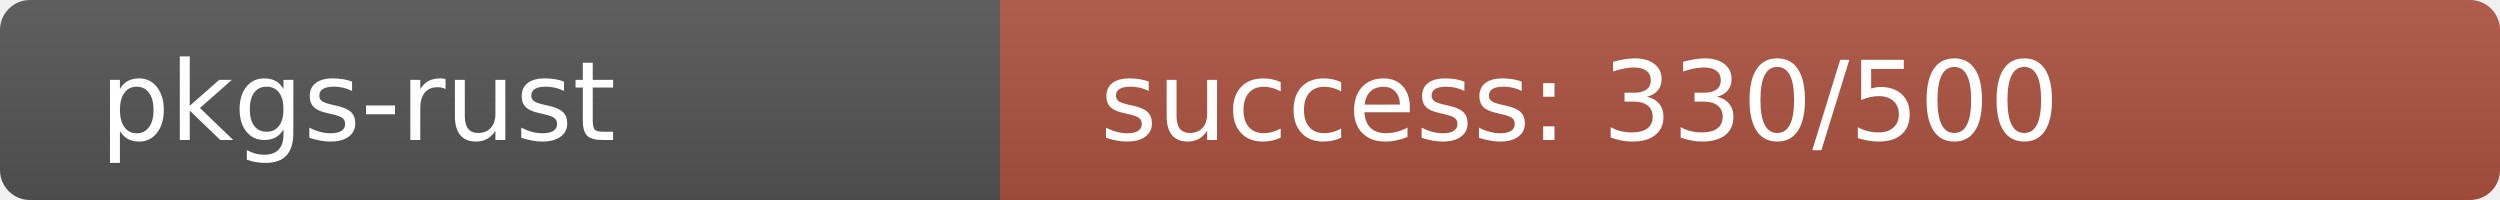
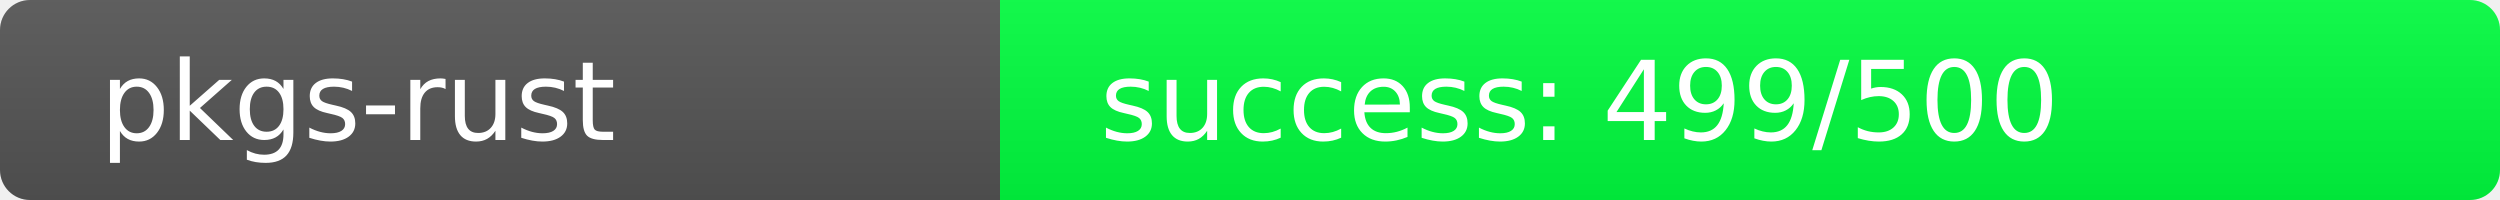
<svg xmlns="http://www.w3.org/2000/svg" width="250" height="20" role="img">
  <linearGradient id="s" x2="0" y2="100%">
    <stop offset="0" stop-color="#bbb" stop-opacity=".1" />
    <stop offset="1" stop-opacity=".1" />
  </linearGradient>
  <clipPath id="r">
    <rect width="250" height="20" rx="3" fill="#fff" />
  </clipPath>
  <g clip-path="url(#r)">
    <rect width="100" height="20" fill="#555" />
-     <rect x="100" width="150" height="20" fill="rgb(174,82,64)" />
+     <rect x="100" width="150" height="20" fill="rgb(1,255,64)" />
    <rect width="250" height="20" fill="url(#s)" />
  </g>
  <g fill="#fff" text-anchor="start" font-family="Verdana,Geneva,DejaVu Sans,sans-serif" text-rendering="geometricPrecision" font-size="110">
    <text x="100" y="140" transform="scale(.1)" fill="#fff">pkgs-rust</text>
-     <text x="1100" y="140" transform="scale(.1)" fill="#fff">success: 330/500</text>
+     <text x="1100" y="140" transform="scale(.1)" fill="#fff">success: 499/500</text>
  </g>
</svg>
